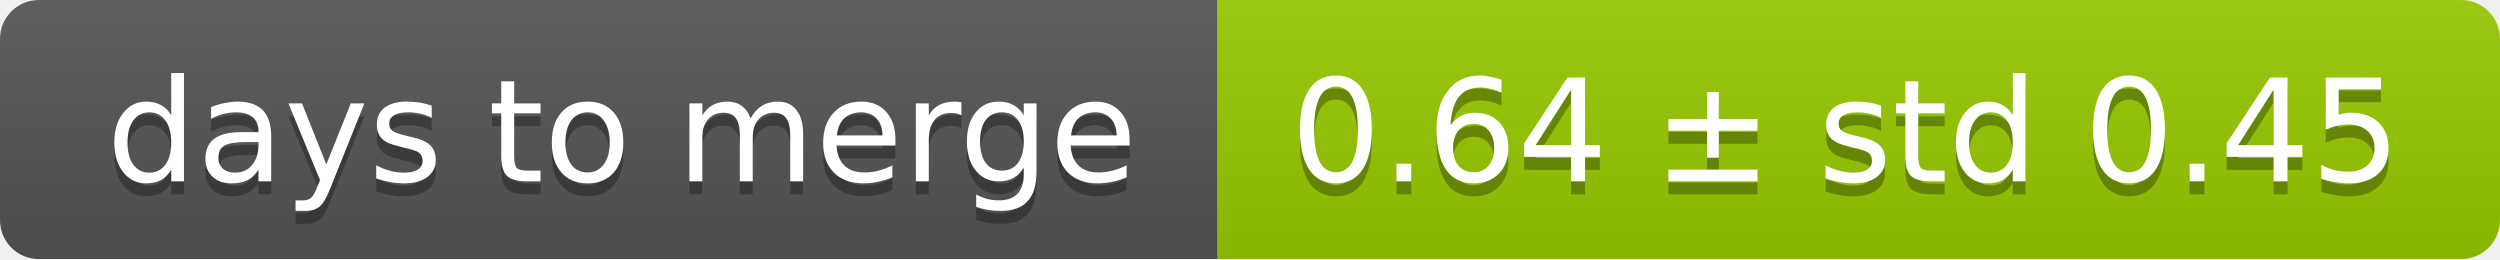
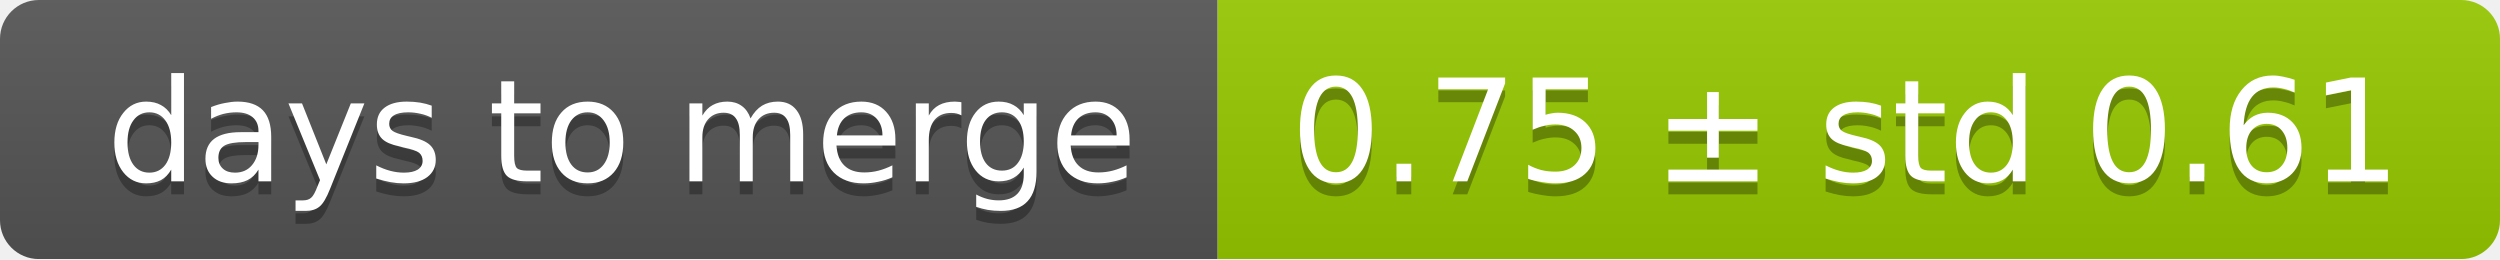
<svg xmlns="http://www.w3.org/2000/svg" width="193" height="20">
  <linearGradient id="smooth" x2="0" y2="100%">
    <stop offset="0" stop-color="#bbb" stop-opacity=".1" />
    <stop offset="1" stop-opacity=".1" />
  </linearGradient>
  <mask id="round">
    <rect width="193" height="20" rx="3" fill="#fff" />
  </mask>
  <g mask="url(#round)">
    <rect width="94" height="20" fill="#555" />
    <rect x="94" width="99" height="20" fill="#97ca00" />
    <rect width="193" height="20" fill="url(#smooth)" />
  </g>
  <g fill="#fff" text-anchor="middle" font-family="DejaVu Sans,Verdana,Geneva,sans-serif" font-size="11">
    <text x="48" y="15" fill="#010101" fill-opacity=".3">days to merge</text>
    <text x="48" y="14">days to merge</text>
-     <text x="142.5" y="15" fill="#010101" fill-opacity=".3">0.64 ± std 0.45</text>
-     <text x="142.5" y="14">0.64 ± std 0.45</text>
+     <text x="142.5" y="15" fill="#010101" fill-opacity=".3">0.75 ± std 0.61</text>
+     <text x="142.5" y="14">0.75 ± std 0.61</text>
  </g>
</svg>
